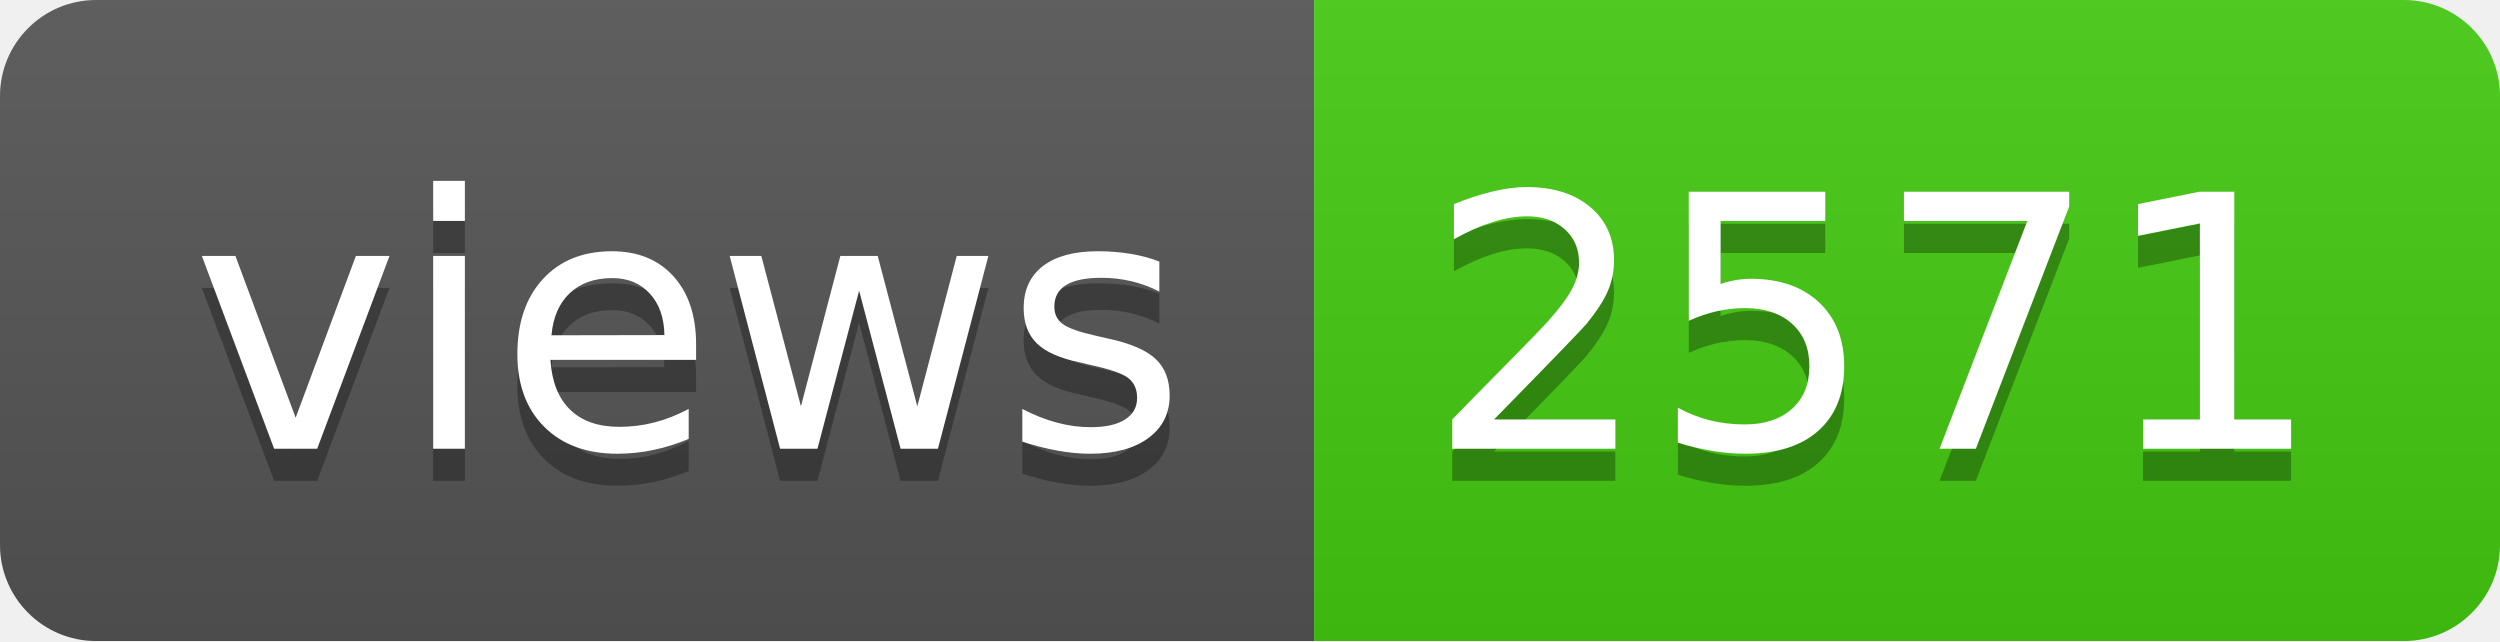
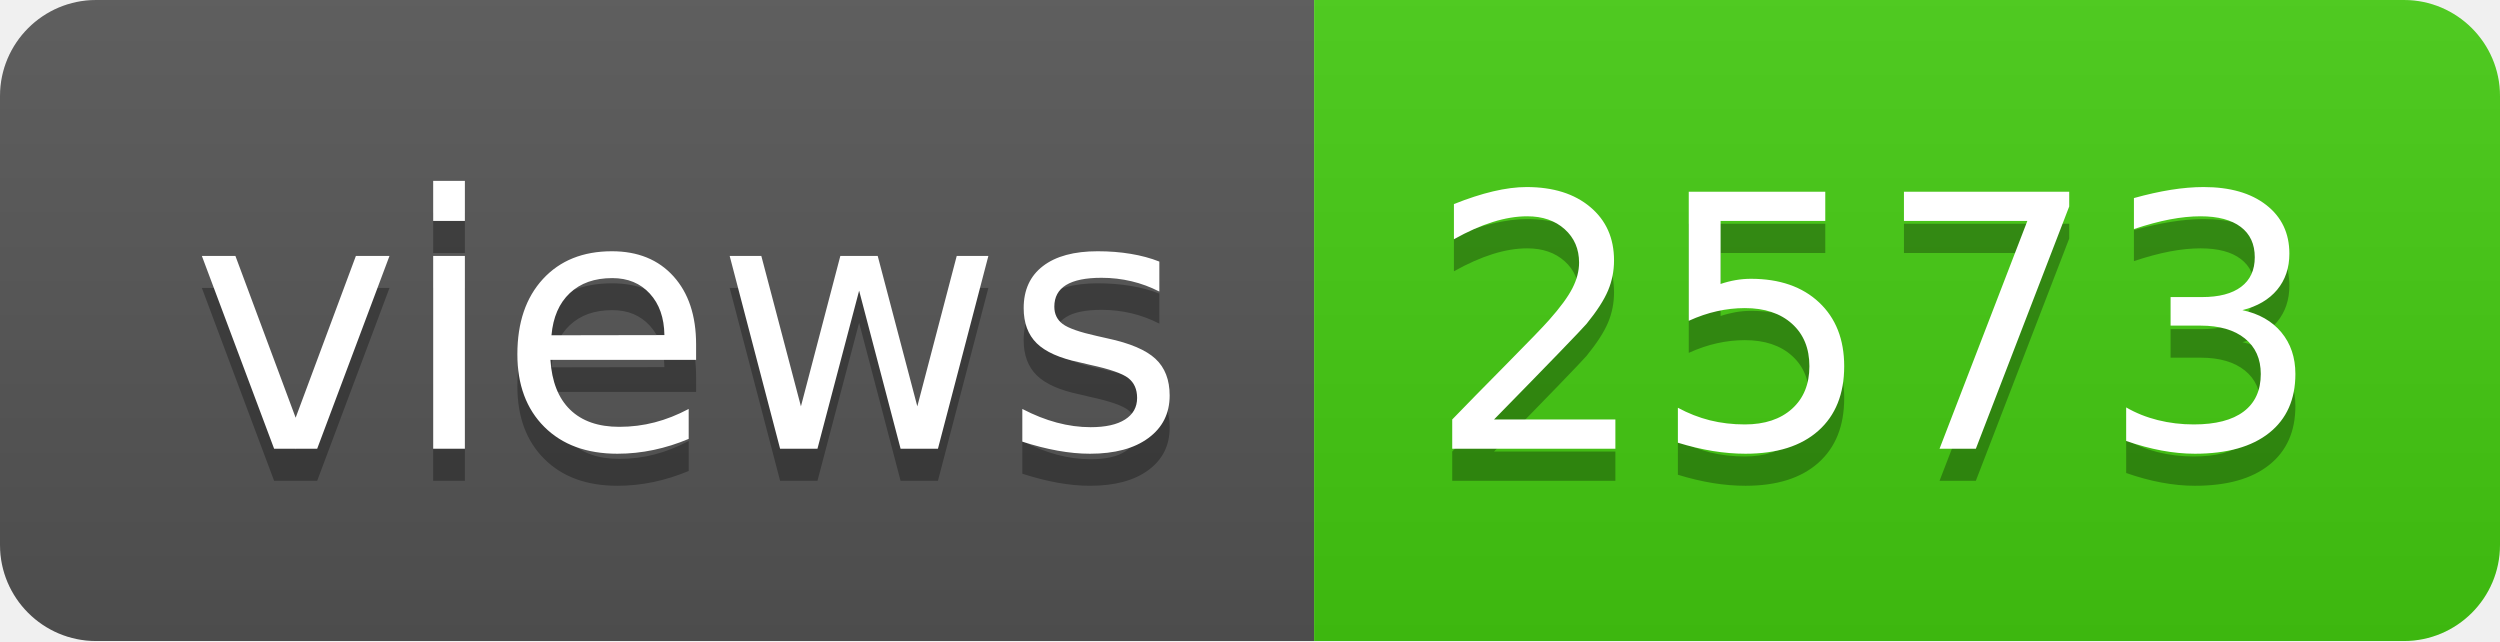
- <svg xmlns="http://www.w3.org/2000/svg" width="78" height="20" role="img" aria-label="views: 2571">
+ <svg xmlns="http://www.w3.org/2000/svg" width="78" height="20" role="img" aria-label="views: 2573">
  <linearGradient id="s" x2="0" y2="100%">
    <stop offset="0" stop-color="#bbb" stop-opacity=".1" />
    <stop offset="1" stop-opacity=".1" />
  </linearGradient>
  <clipPath id="r">
    <rect width="78" height="20" rx="3" fill="#fff" />
  </clipPath>
  <g clip-path="url(#r)">
    <rect width="41" height="20" fill="#555" />
    <rect x="41" width="37" height="20" fill="#4c1" />
    <rect width="78" height="20" fill="url(#s)" />
  </g>
  <g fill="#fff" text-anchor="middle" font-family="Verdana,Geneva,DejaVu Sans,sans-serif" text-rendering="geometricPrecision" font-size="110">
    <text aria-hidden="true" x="215" y="150" fill="#010101" fill-opacity=".3" transform="scale(.1)" textLength="310">views</text>
    <text x="215" y="140" transform="scale(.1)" fill="#fff" textLength="310">views</text>
-     <text aria-hidden="true" x="585" y="150" fill="#010101" fill-opacity=".3" transform="scale(.1)" textLength="270">2571</text>
-     <text x="585" y="140" transform="scale(.1)" fill="#fff" textLength="270">2571</text>
+     <text aria-hidden="true" x="585" y="150" fill="#010101" fill-opacity=".3" transform="scale(.1)" textLength="270">2573</text>
+     <text x="585" y="140" transform="scale(.1)" fill="#fff" textLength="270">2573</text>
  </g>
</svg>
